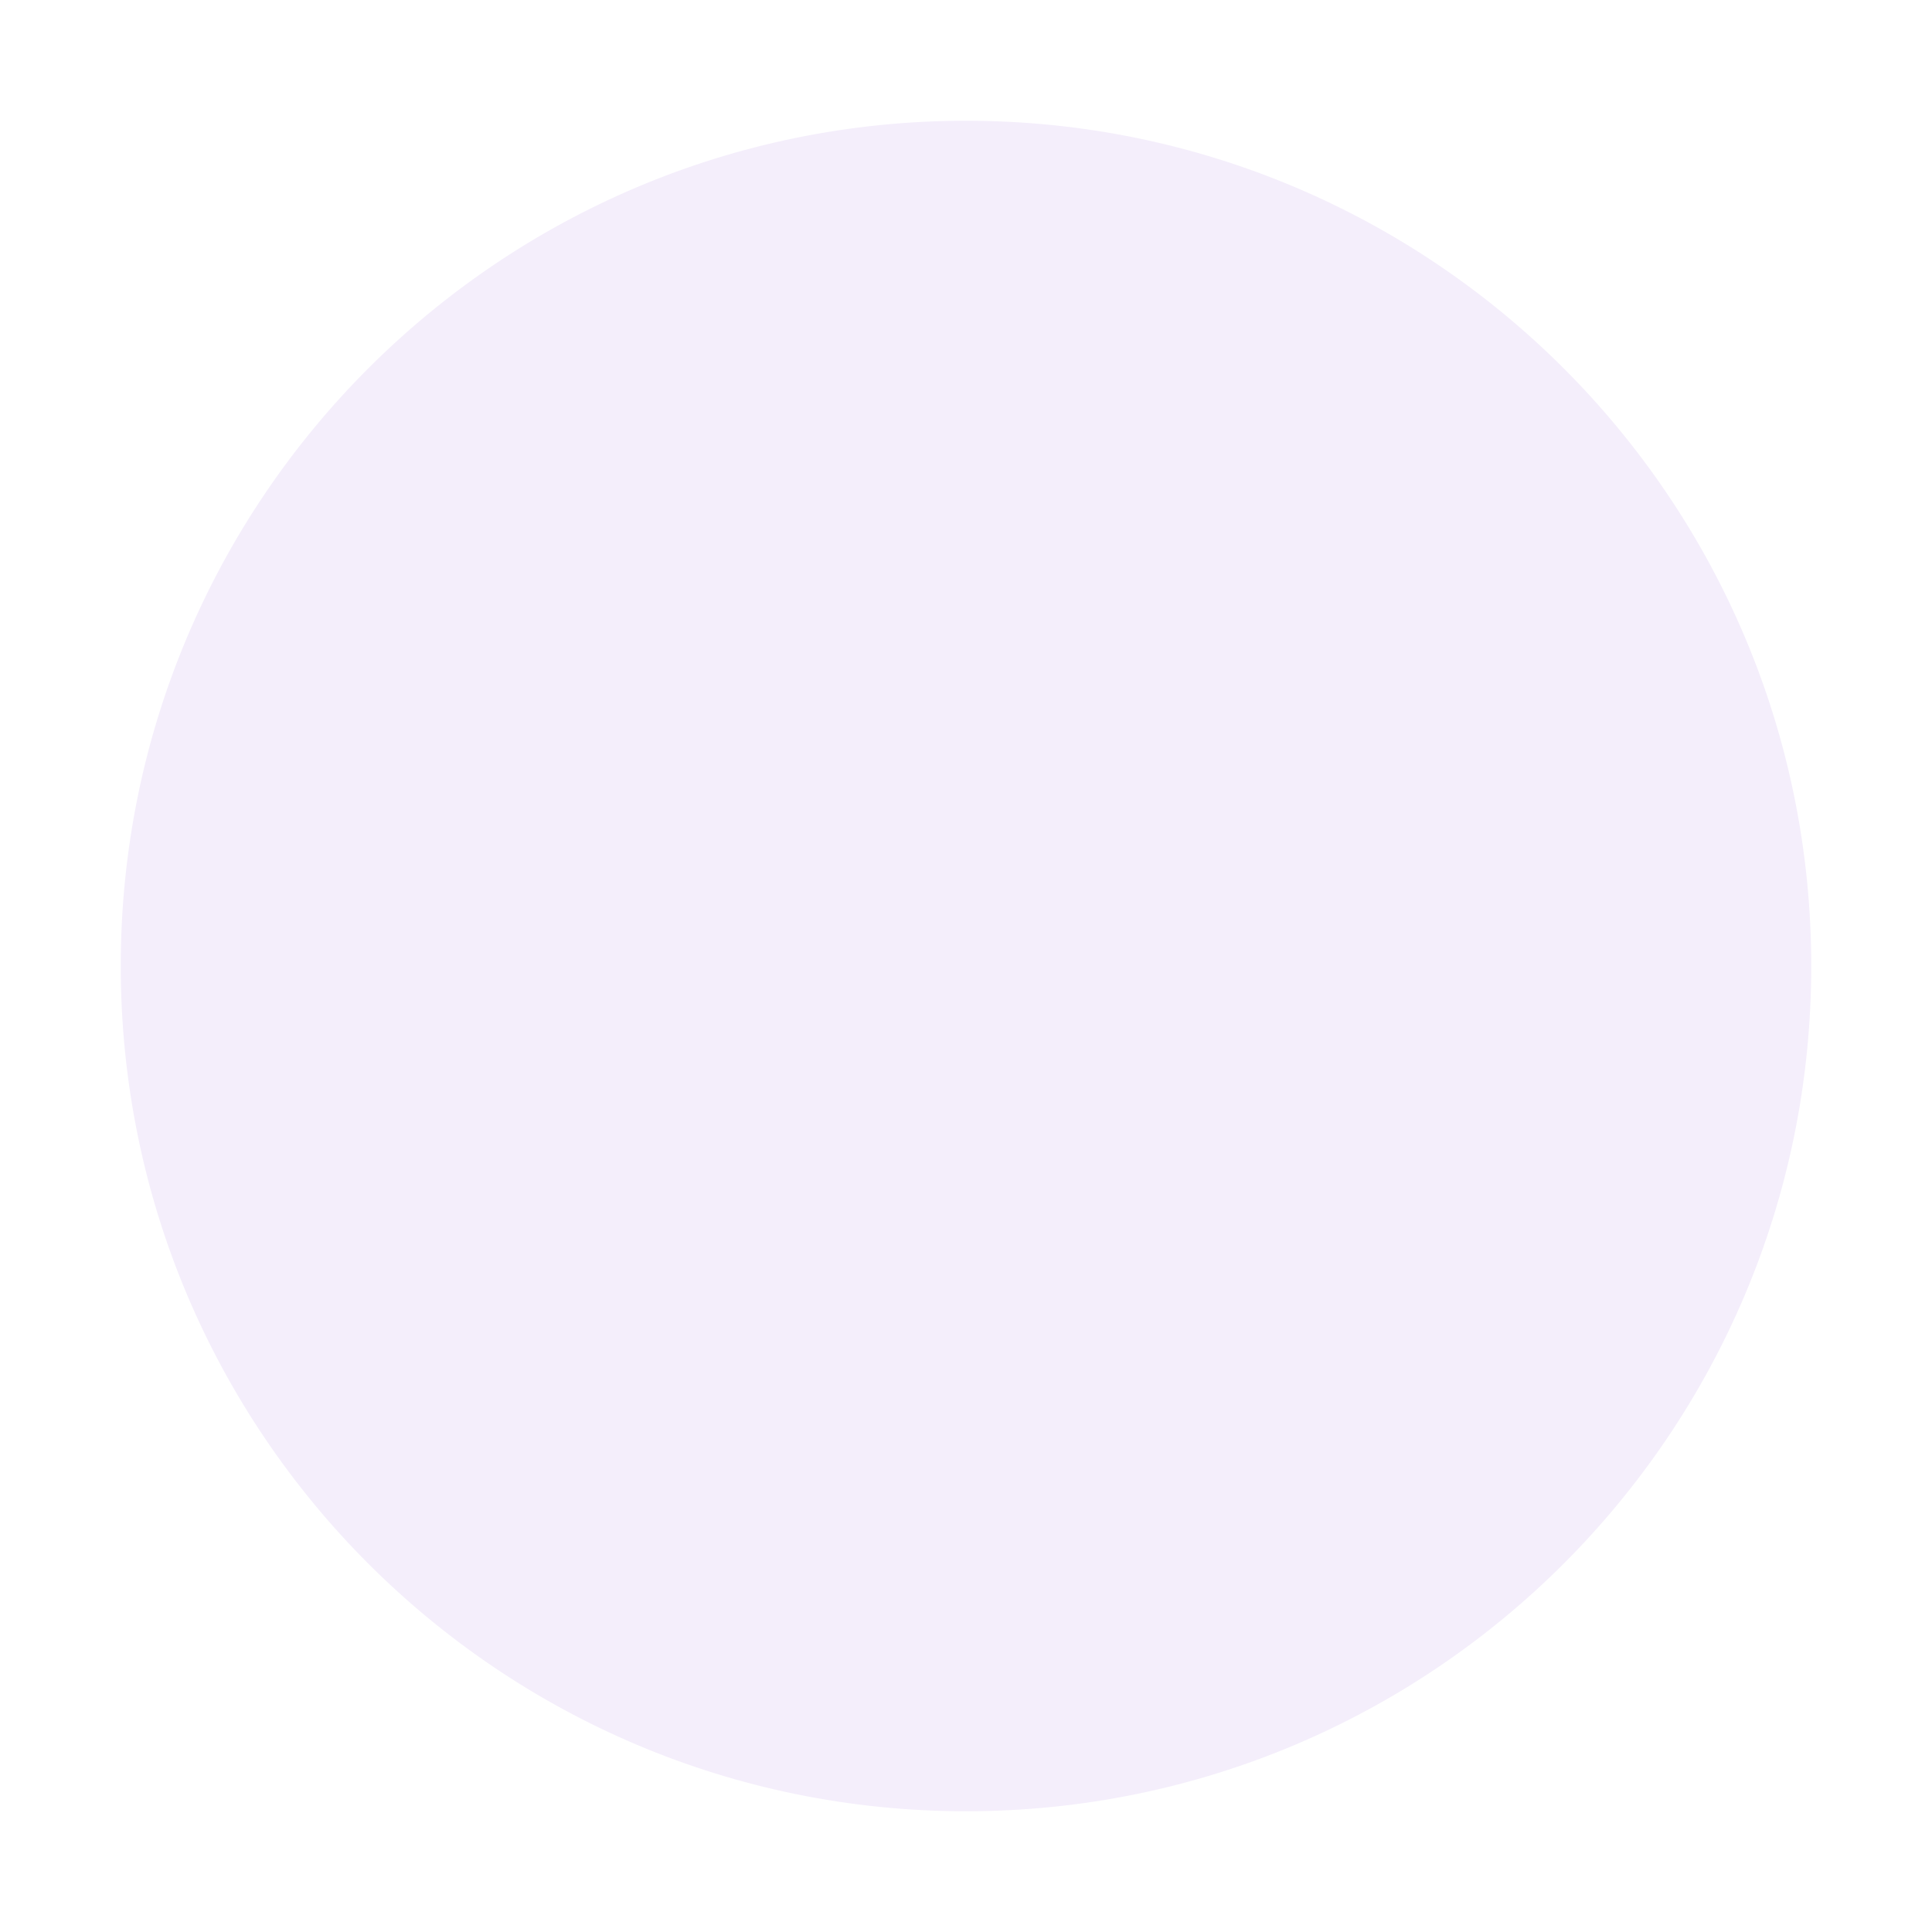
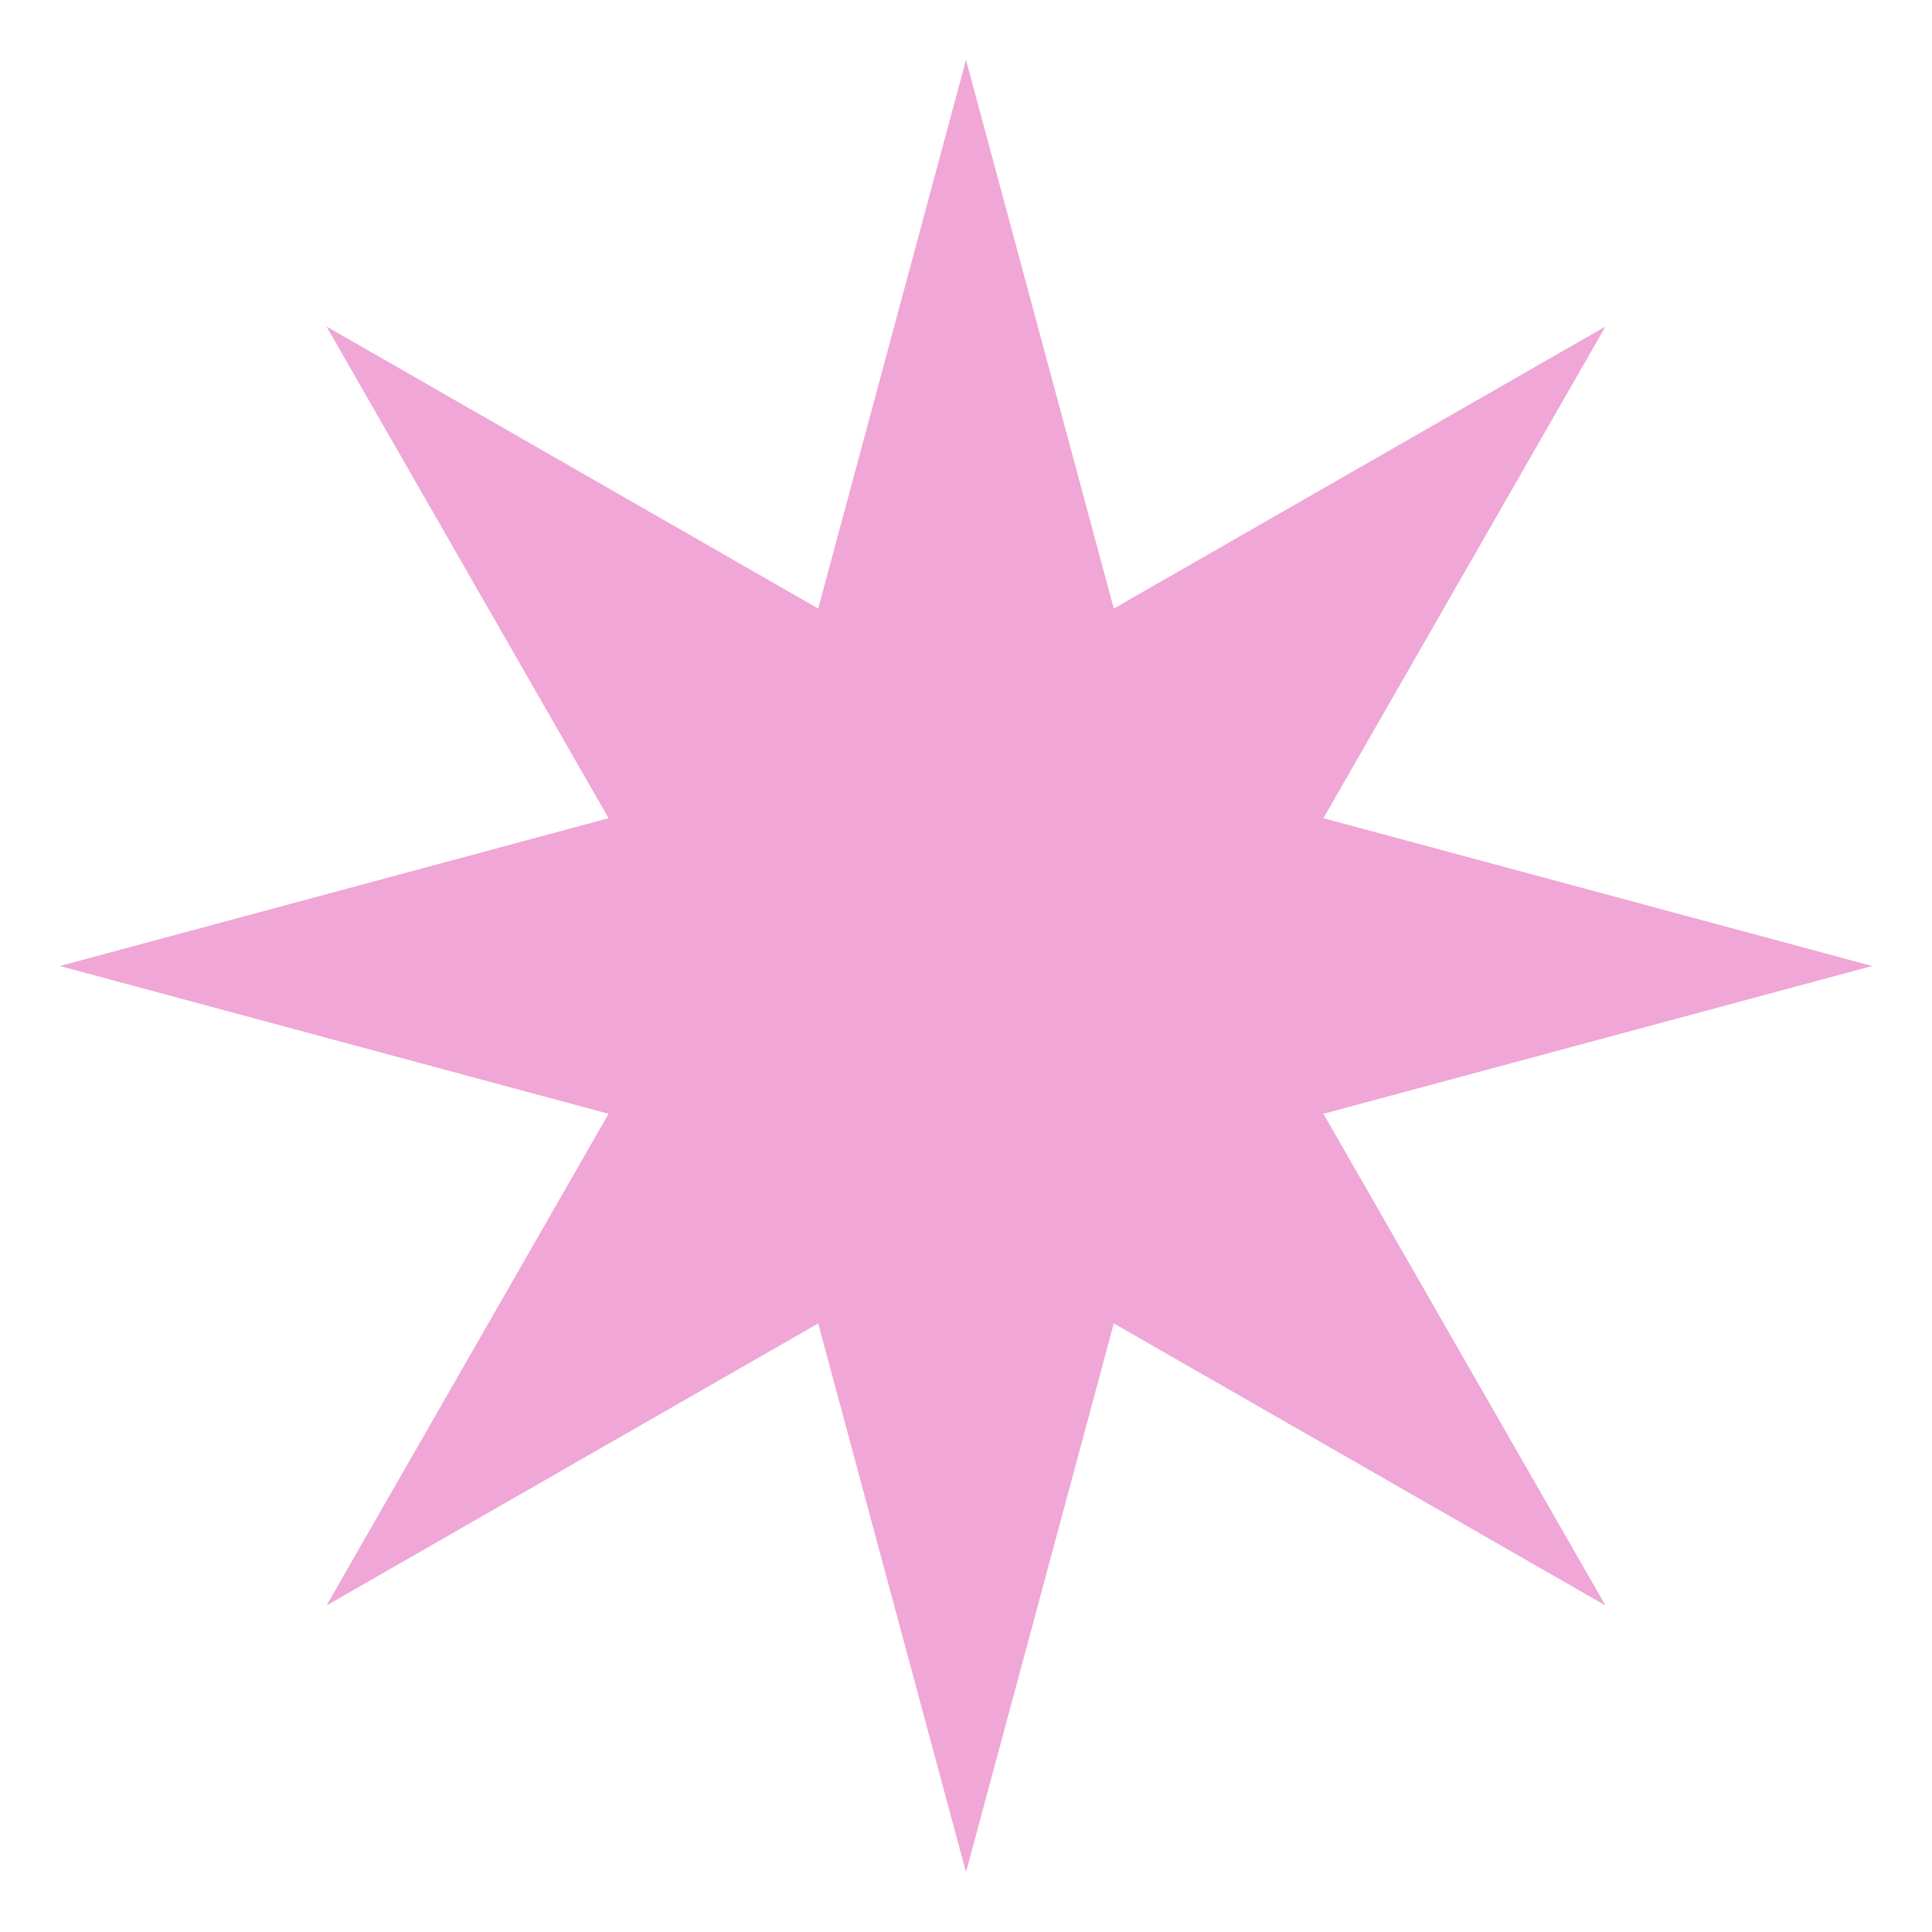
- <svg xmlns="http://www.w3.org/2000/svg" width="16" height="16" viewBox="0 0 16 16">
-   <circle cx="8" cy="8" r="7" fill="#f4eefb" />
+ <svg xmlns="http://www.w3.org/2000/svg" width="20" height="20" viewBox="0 0 20 20">
+   <polygon points="10,0.62 11.53,6.3 16.62,3.38 13.7,8.47 19.38,10 13.7,11.53 16.62,16.62 11.53,13.7 10,19.38 8.47,13.7 3.38,16.62 6.3,11.53 0.62,10 6.3,8.47 3.38,3.38 8.47,6.3" fill="#f0a6d6" />
</svg>
